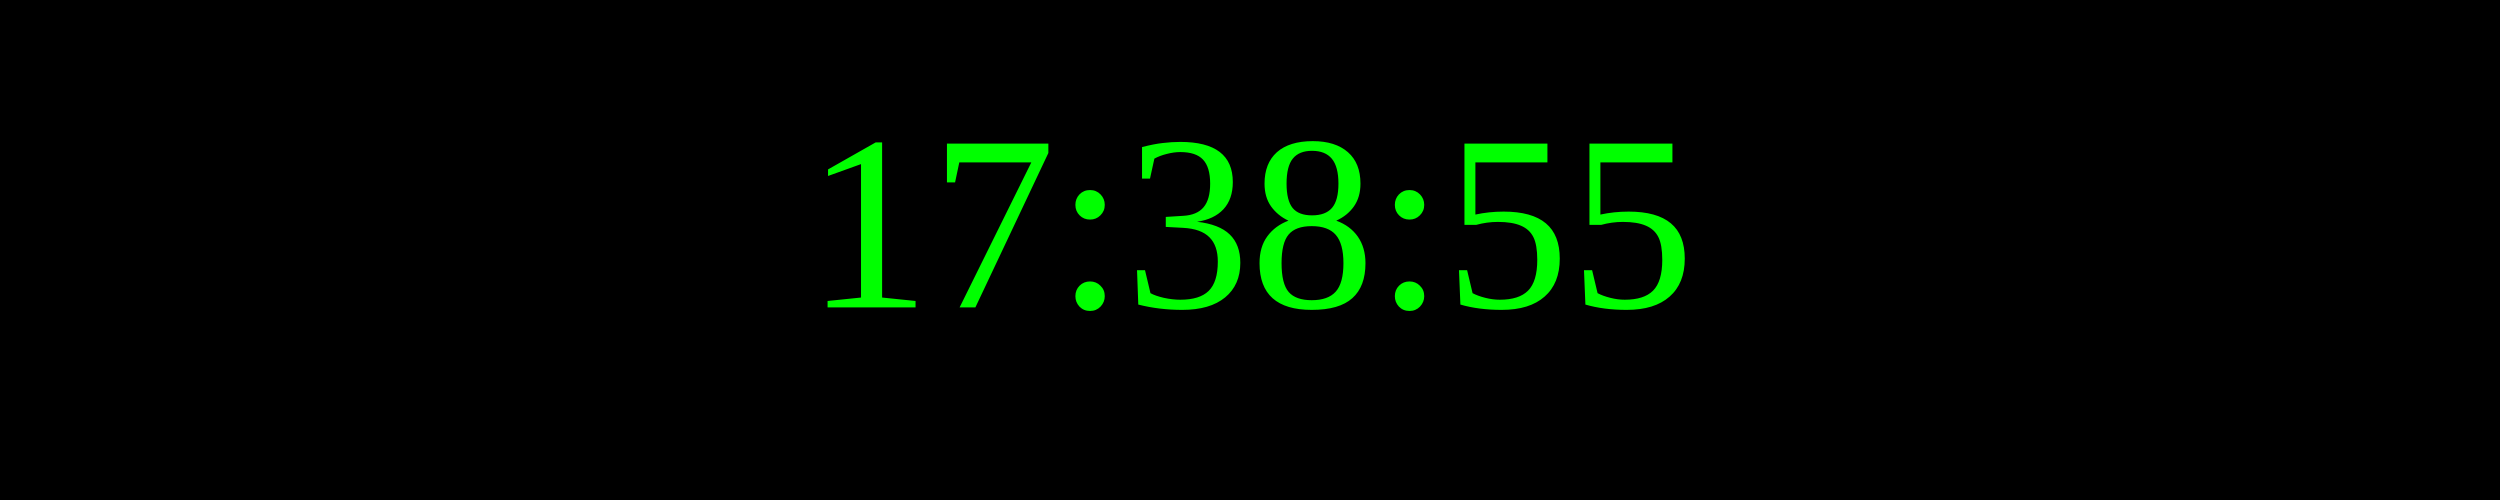
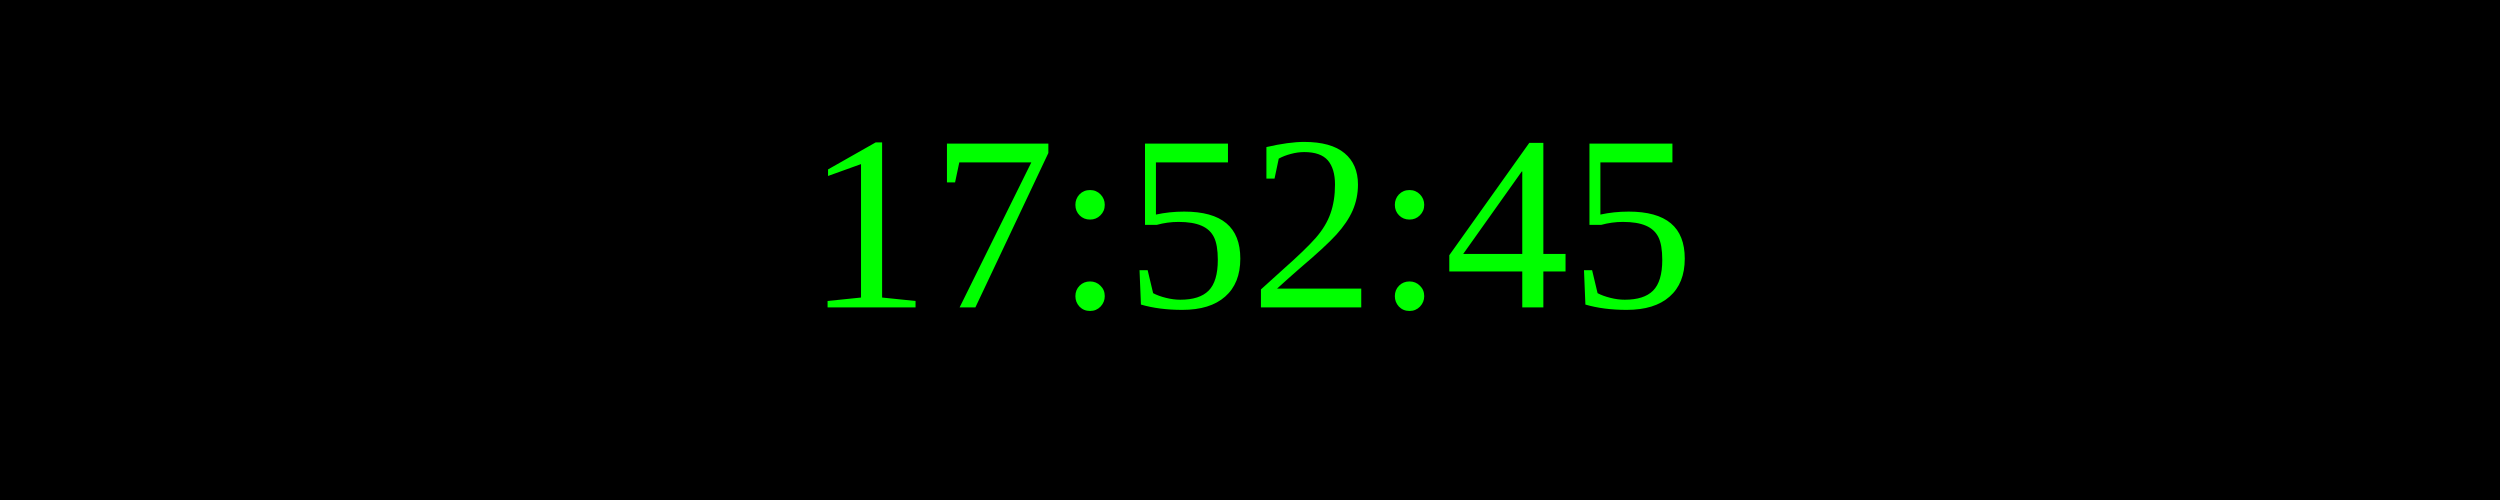
<svg xmlns="http://www.w3.org/2000/svg" width="250" height="50">
  <rect width="100%" height="100%" fill="black" />
  <text x="50%" y="50%" font-size="25" fill="lime" text-anchor="middle" dominant-baseline="middle">
- 17:38:55
+ 17:52:45
</text>
</svg>
